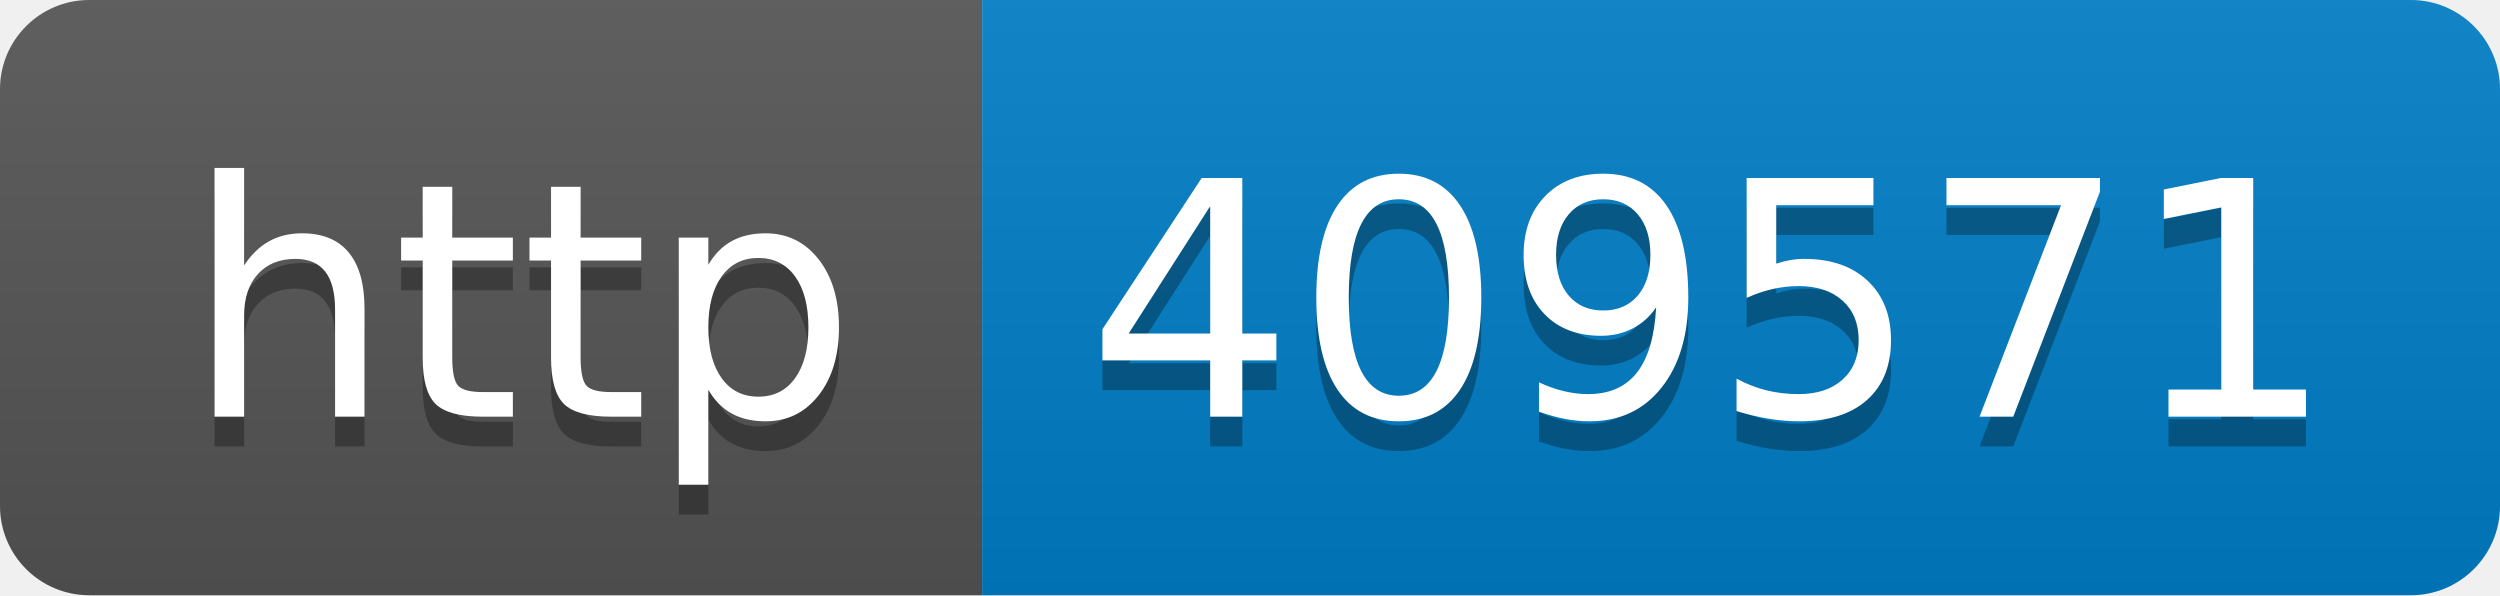
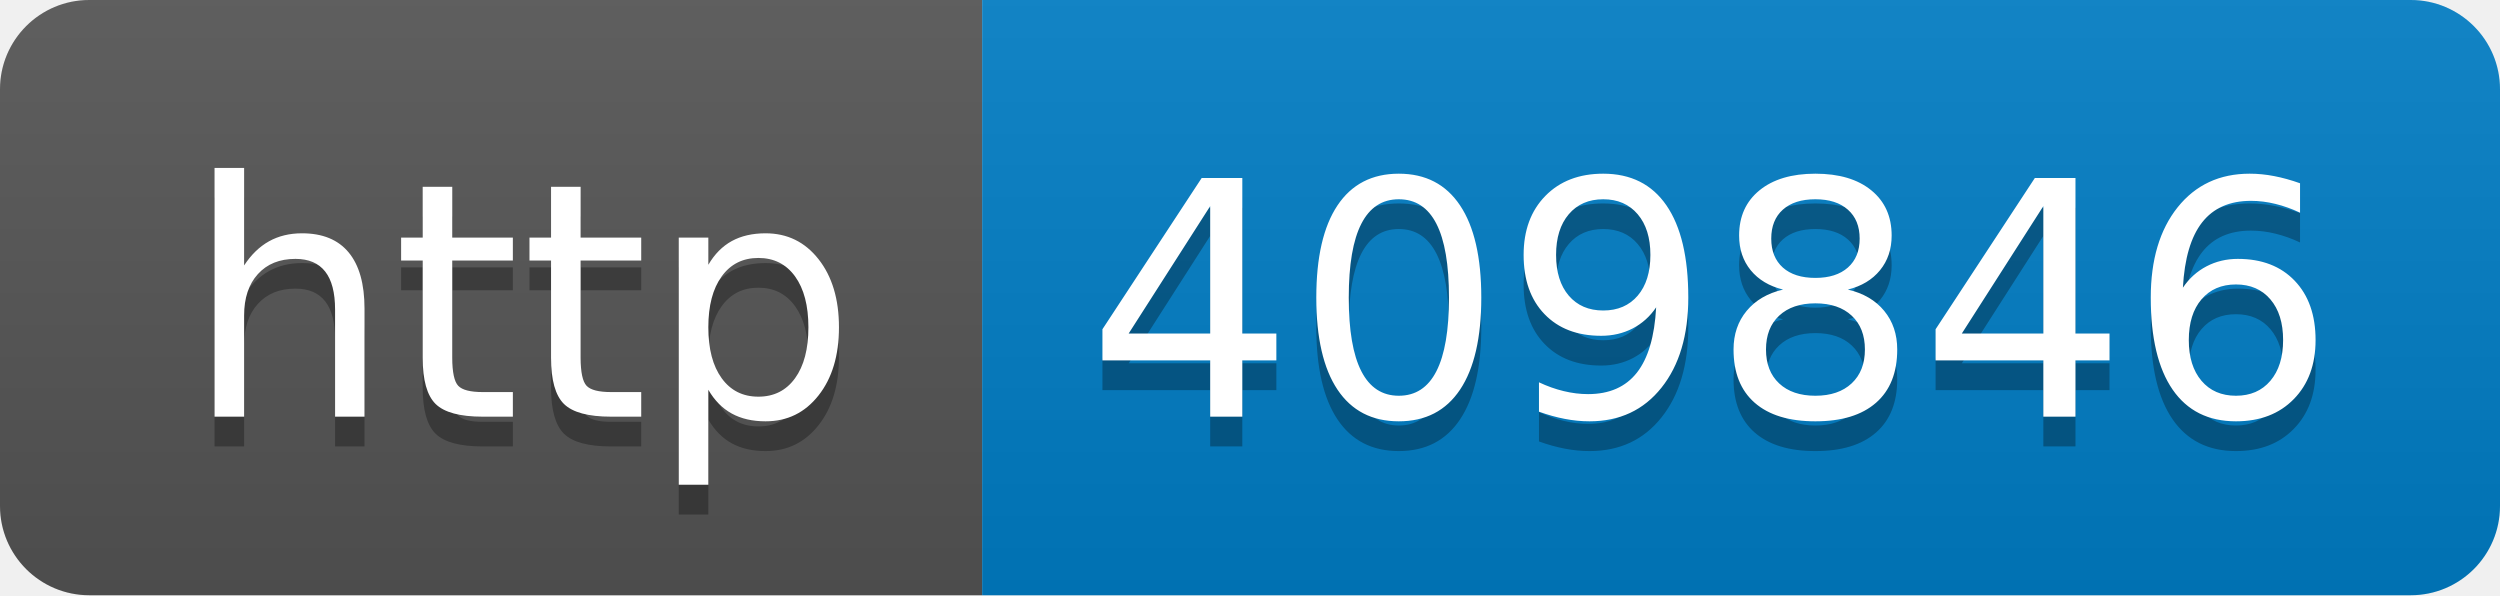
- <svg xmlns="http://www.w3.org/2000/svg" width="84" height="20" role="img" aria-label="http: 409571">
+ <svg xmlns="http://www.w3.org/2000/svg" width="84" height="20" role="img" aria-label="http: 409846">
  <linearGradient id="s" x2="0" y2="100%">
    <stop offset="0" stop-color="#bbb" stop-opacity=".1" />
    <stop offset="1" stop-opacity=".1" />
  </linearGradient>
  <clipPath id="r">
    <rect width="84" height="20" rx="3" fill="#fff" />
  </clipPath>
  <g clip-path="url(#r)">
    <rect width="33" height="20" fill="#555" />
    <rect x="33" width="51" height="20" fill="#007ec6" />
    <rect width="84" height="20" fill="url(#s)" />
  </g>
  <g fill="#fff" text-anchor="middle" font-family="Verdana,Geneva,DejaVu Sans,sans-serif" text-rendering="geometricPrecision" font-size="110">
    <text aria-hidden="true" x="175" y="150" fill="#010101" fill-opacity=".3" transform="scale(.1)" textLength="230">http</text>
    <text x="175" y="140" transform="scale(.1)" fill="#fff" textLength="230">http</text>
-     <text aria-hidden="true" x="575" y="150" fill="#010101" fill-opacity=".3" transform="scale(.1)" textLength="410">409571</text>
-     <text x="575" y="140" transform="scale(.1)" fill="#fff" textLength="410">409571</text>
+     <text aria-hidden="true" x="575" y="150" fill="#010101" fill-opacity=".3" transform="scale(.1)" textLength="410">409846</text>
+     <text x="575" y="140" transform="scale(.1)" fill="#fff" textLength="410">409846</text>
  </g>
</svg>
